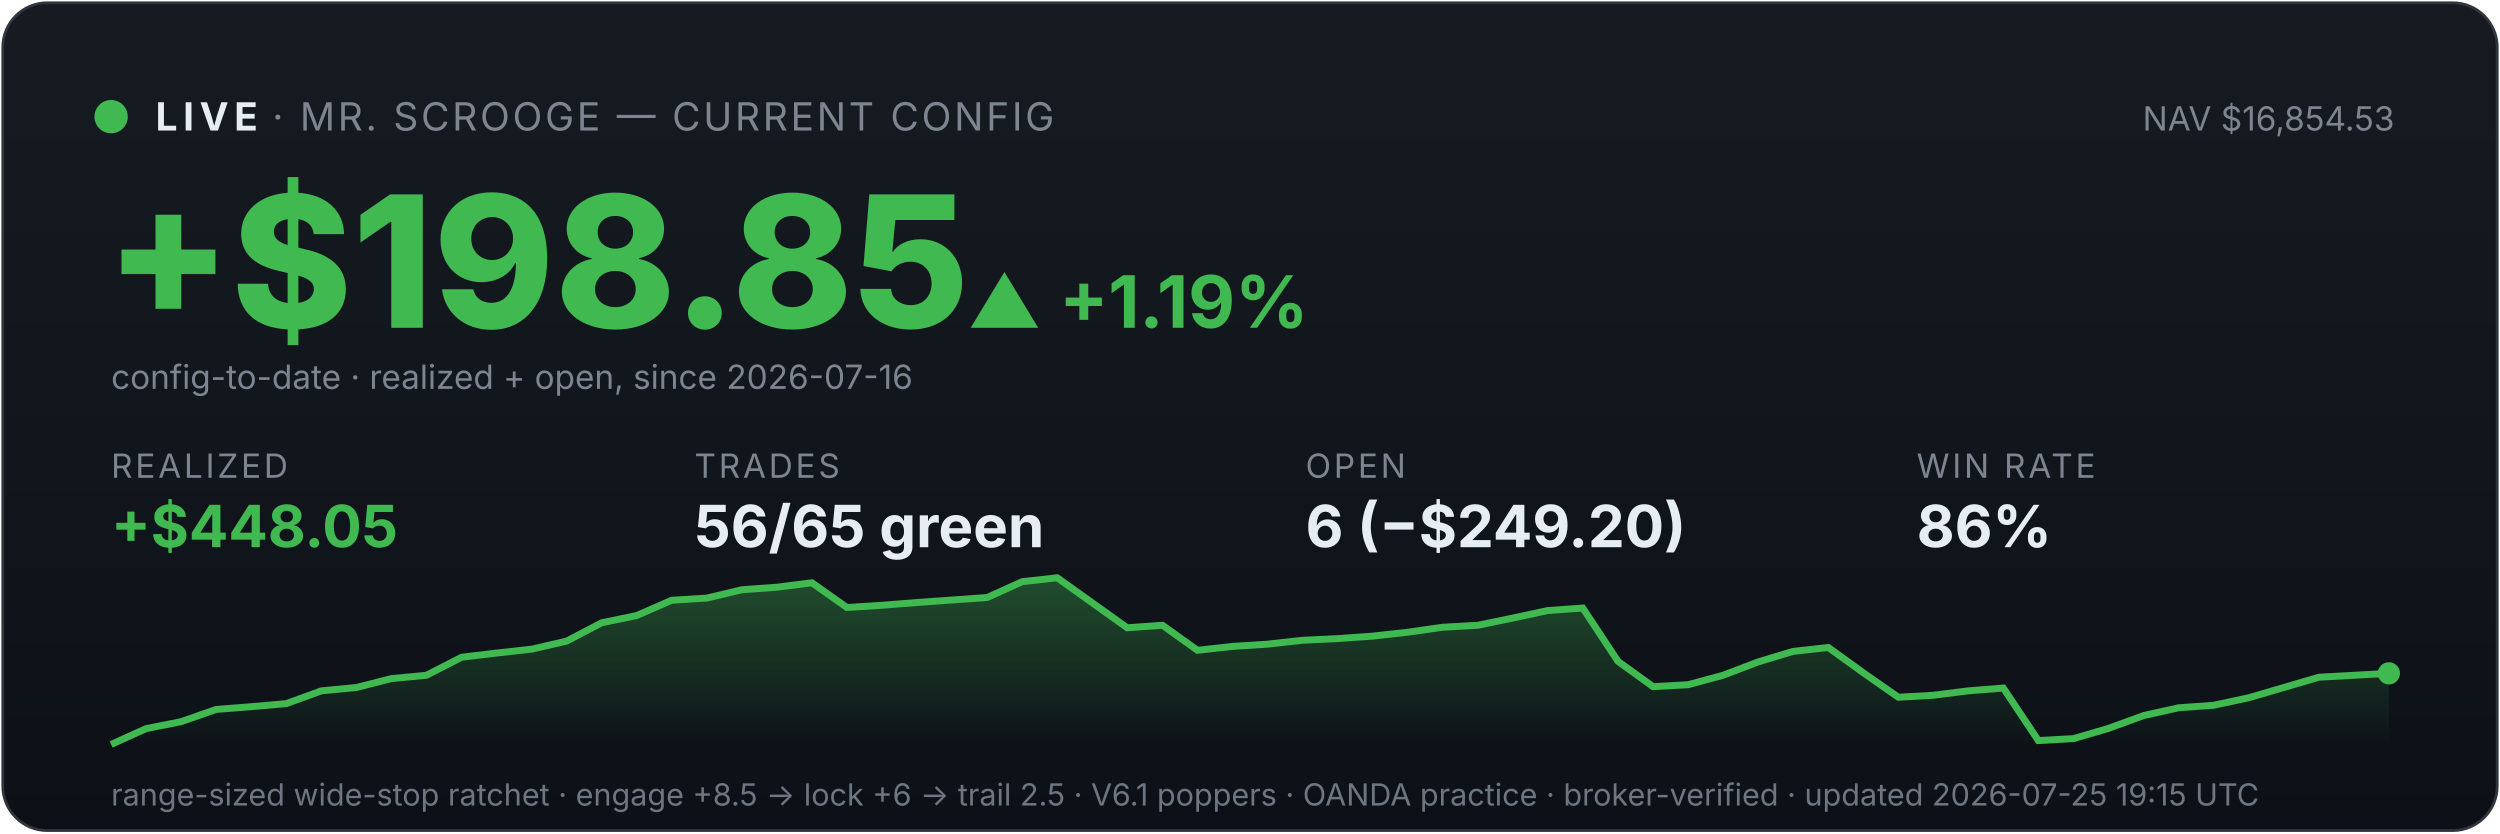
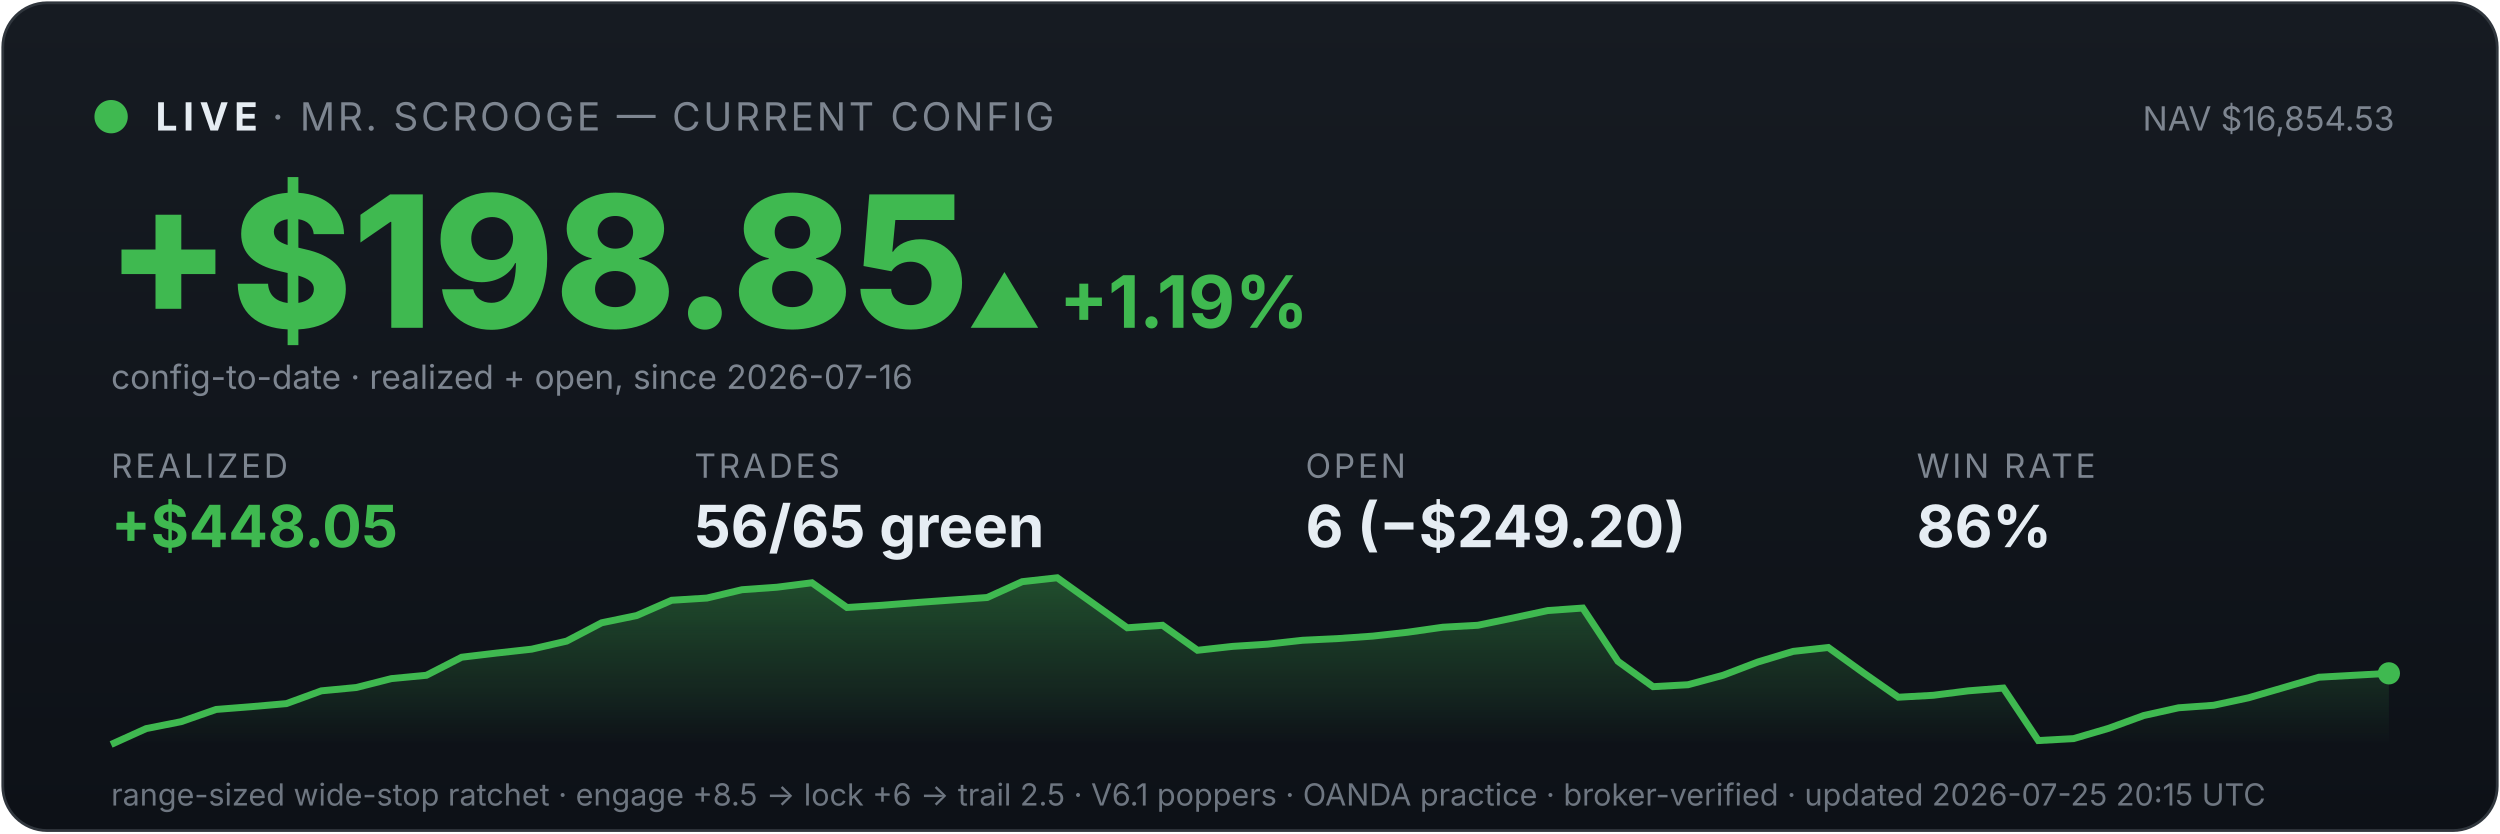
<svg xmlns="http://www.w3.org/2000/svg" viewBox="0 0 900 300" width="100%" font-family="system-ui,-apple-system,sans-serif">
  <defs>
    <linearGradient id="bg" x1="0" y1="0" x2="0" y2="1">
      <stop offset="0" stop-color="#161b22" />
      <stop offset="1" stop-color="#0d1117" />
    </linearGradient>
    <linearGradient id="fill" x1="0" y1="0" x2="0" y2="1">
      <stop offset="0" stop-color="#3fb950" stop-opacity="0.35" />
      <stop offset="1" stop-color="#3fb950" stop-opacity="0" />
    </linearGradient>
  </defs>
  <rect x="1" y="1" width="898" height="298" rx="16" fill="url(#bg)" stroke="#30363d" />
  <circle cx="40" cy="42" r="6" fill="#3fb950" />
  <text x="56" y="47" font-size="14" font-weight="700" fill="#e6edf3" letter-spacing="2">LIVE</text>
  <text x="98" y="47" font-size="14" fill="#7d8590" letter-spacing="1">· MR. SCROOGE — CURRENT CONFIG</text>
  <text x="862" y="47" font-size="12" fill="#7d8590" text-anchor="end">NAV $16,854.53</text>
  <text x="38" y="118" font-size="66" font-weight="800" fill="#3fb950">+$198.85</text>
  <text x="348" y="118" font-size="26" font-weight="700" fill="#3fb950">▲ +1.19%</text>
  <text x="40" y="140" font-size="12" fill="#7d8590">config-to-date · realized + open, since 2026-07-16</text>
  <text x="40" y="172" font-family="system-ui,-apple-system,sans-serif" font-size="12" fill="#7d8590" letter-spacing="1">REALIZED</text>
  <text x="40" y="197" font-family="system-ui,-apple-system,sans-serif" font-size="21" font-weight="700" fill="#3fb950">+$448.05</text>
  <text x="250" y="172" font-family="system-ui,-apple-system,sans-serif" font-size="12" fill="#7d8590" letter-spacing="1">TRADES</text>
  <text x="250" y="197" font-family="system-ui,-apple-system,sans-serif" font-size="21" font-weight="700" fill="#e6edf3">56/65 green</text>
  <text x="470" y="172" font-family="system-ui,-apple-system,sans-serif" font-size="12" fill="#7d8590" letter-spacing="1">OPEN</text>
  <text x="470" y="197" font-family="system-ui,-apple-system,sans-serif" font-size="21" font-weight="700" fill="#e6edf3">6 (−$249.20)</text>
  <text x="690" y="172" font-family="system-ui,-apple-system,sans-serif" font-size="12" fill="#7d8590" letter-spacing="1">WIN RATE</text>
  <text x="690" y="197" font-family="system-ui,-apple-system,sans-serif" font-size="21" font-weight="700" fill="#e6edf3">86%</text>
  <polygon points="40,268 40.0,268.0 52.6,262.3 65.2,259.8 77.8,255.4 90.5,254.4 103.1,253.3 115.7,248.7 128.3,247.5 140.9,244.3 153.5,243.1 166.2,236.6 178.8,235.1 191.4,233.7 204.0,230.8 216.6,224.2 229.2,221.6 241.8,216.1 254.5,215.3 267.1,212.3 279.7,211.4 292.3,209.8 304.9,218.7 317.5,217.9 330.2,216.9 342.8,216.0 355.4,215.1 368.0,209.4 380.6,208.0 393.2,217.0 405.8,226.0 418.5,225.1 431.1,234.1 443.7,232.7 456.3,231.9 468.9,230.5 481.5,229.9 494.2,229.0 506.8,227.6 519.4,225.8 532.0,225.1 544.6,222.5 557.2,219.8 569.8,218.9 582.5,238.1 595.1,247.2 607.7,246.5 620.3,243.1 632.9,238.3 645.5,234.5 658.2,233.1 670.8,242.2 683.4,251.0 696.0,250.3 708.6,248.7 721.2,247.7 733.8,266.6 746.5,265.9 759.1,262.2 771.7,257.6 784.3,254.8 796.9,253.9 809.5,251.2 822.2,247.5 834.8,243.8 847.4,243.1 860.0,242.4 860,268" fill="url(#fill)" />
  <polyline points="40.0,268.0 52.6,262.3 65.2,259.8 77.8,255.4 90.5,254.4 103.1,253.3 115.7,248.7 128.3,247.5 140.9,244.3 153.5,243.1 166.2,236.6 178.8,235.1 191.4,233.7 204.0,230.8 216.6,224.2 229.2,221.6 241.8,216.1 254.5,215.3 267.1,212.3 279.7,211.4 292.3,209.8 304.9,218.7 317.5,217.9 330.2,216.9 342.8,216.0 355.4,215.1 368.0,209.4 380.6,208.0 393.2,217.0 405.8,226.0 418.5,225.1 431.1,234.1 443.7,232.7 456.3,231.9 468.9,230.5 481.5,229.9 494.2,229.0 506.8,227.6 519.4,225.8 532.0,225.1 544.6,222.5 557.2,219.8 569.8,218.9 582.5,238.1 595.1,247.2 607.7,246.5 620.3,243.1 632.9,238.3 645.5,234.5 658.2,233.1 670.8,242.2 683.4,251.0 696.0,250.3 708.6,248.7 721.2,247.7 733.8,266.6 746.5,265.9 759.1,262.2 771.7,257.6 784.3,254.8 796.9,253.9 809.5,251.2 822.2,247.5 834.8,243.8 847.4,243.1 860.0,242.4" fill="none" stroke="#3fb950" stroke-width="2.5" />
  <circle cx="860.0" cy="242.4" r="4" fill="#3fb950" />
-   <text x="40" y="290" font-size="11" fill="#6e7681">range-sized wide-stop ratchet · engage +8.5 → lock +6 → trail 2.5 · V6.1 poppers · OANDA practice · broker-verified · updated 2026-07-25 19:15 UTC</text>
+   <text x="40" y="290" font-size="11" fill="#6e7681">range-sized wide-stop ratchet · engage +8.5 → lock +6 → trail 2.5 · V6.1 poppers · OANDA practice · broker-verified · updated 2026-07-25 20:15 UTC</text>
</svg>
